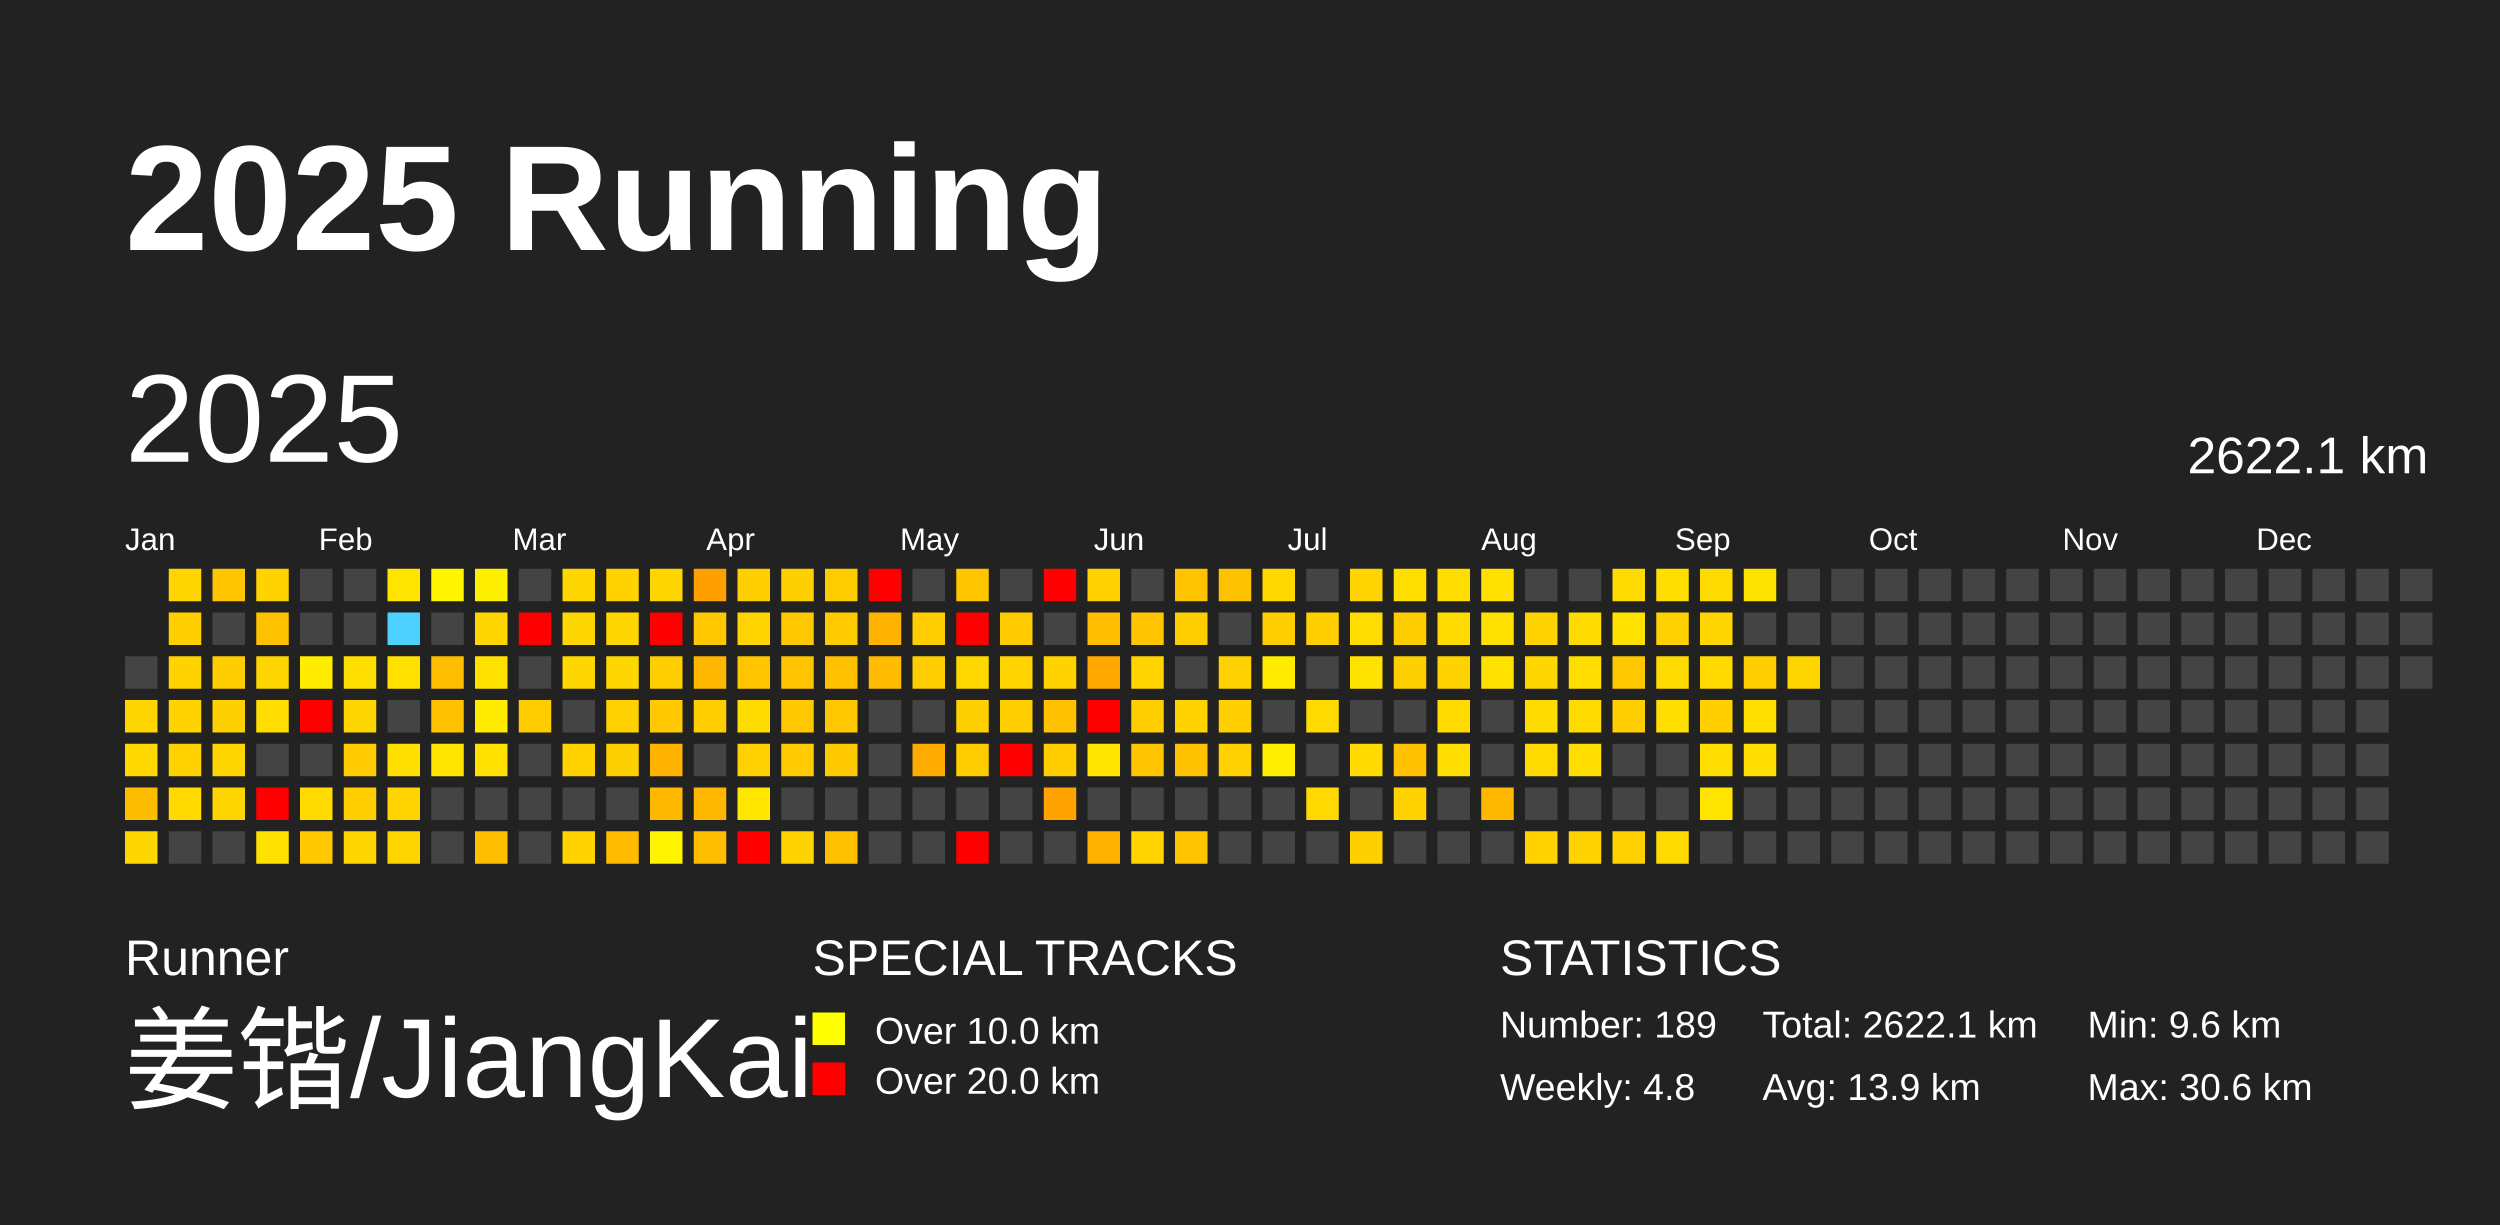
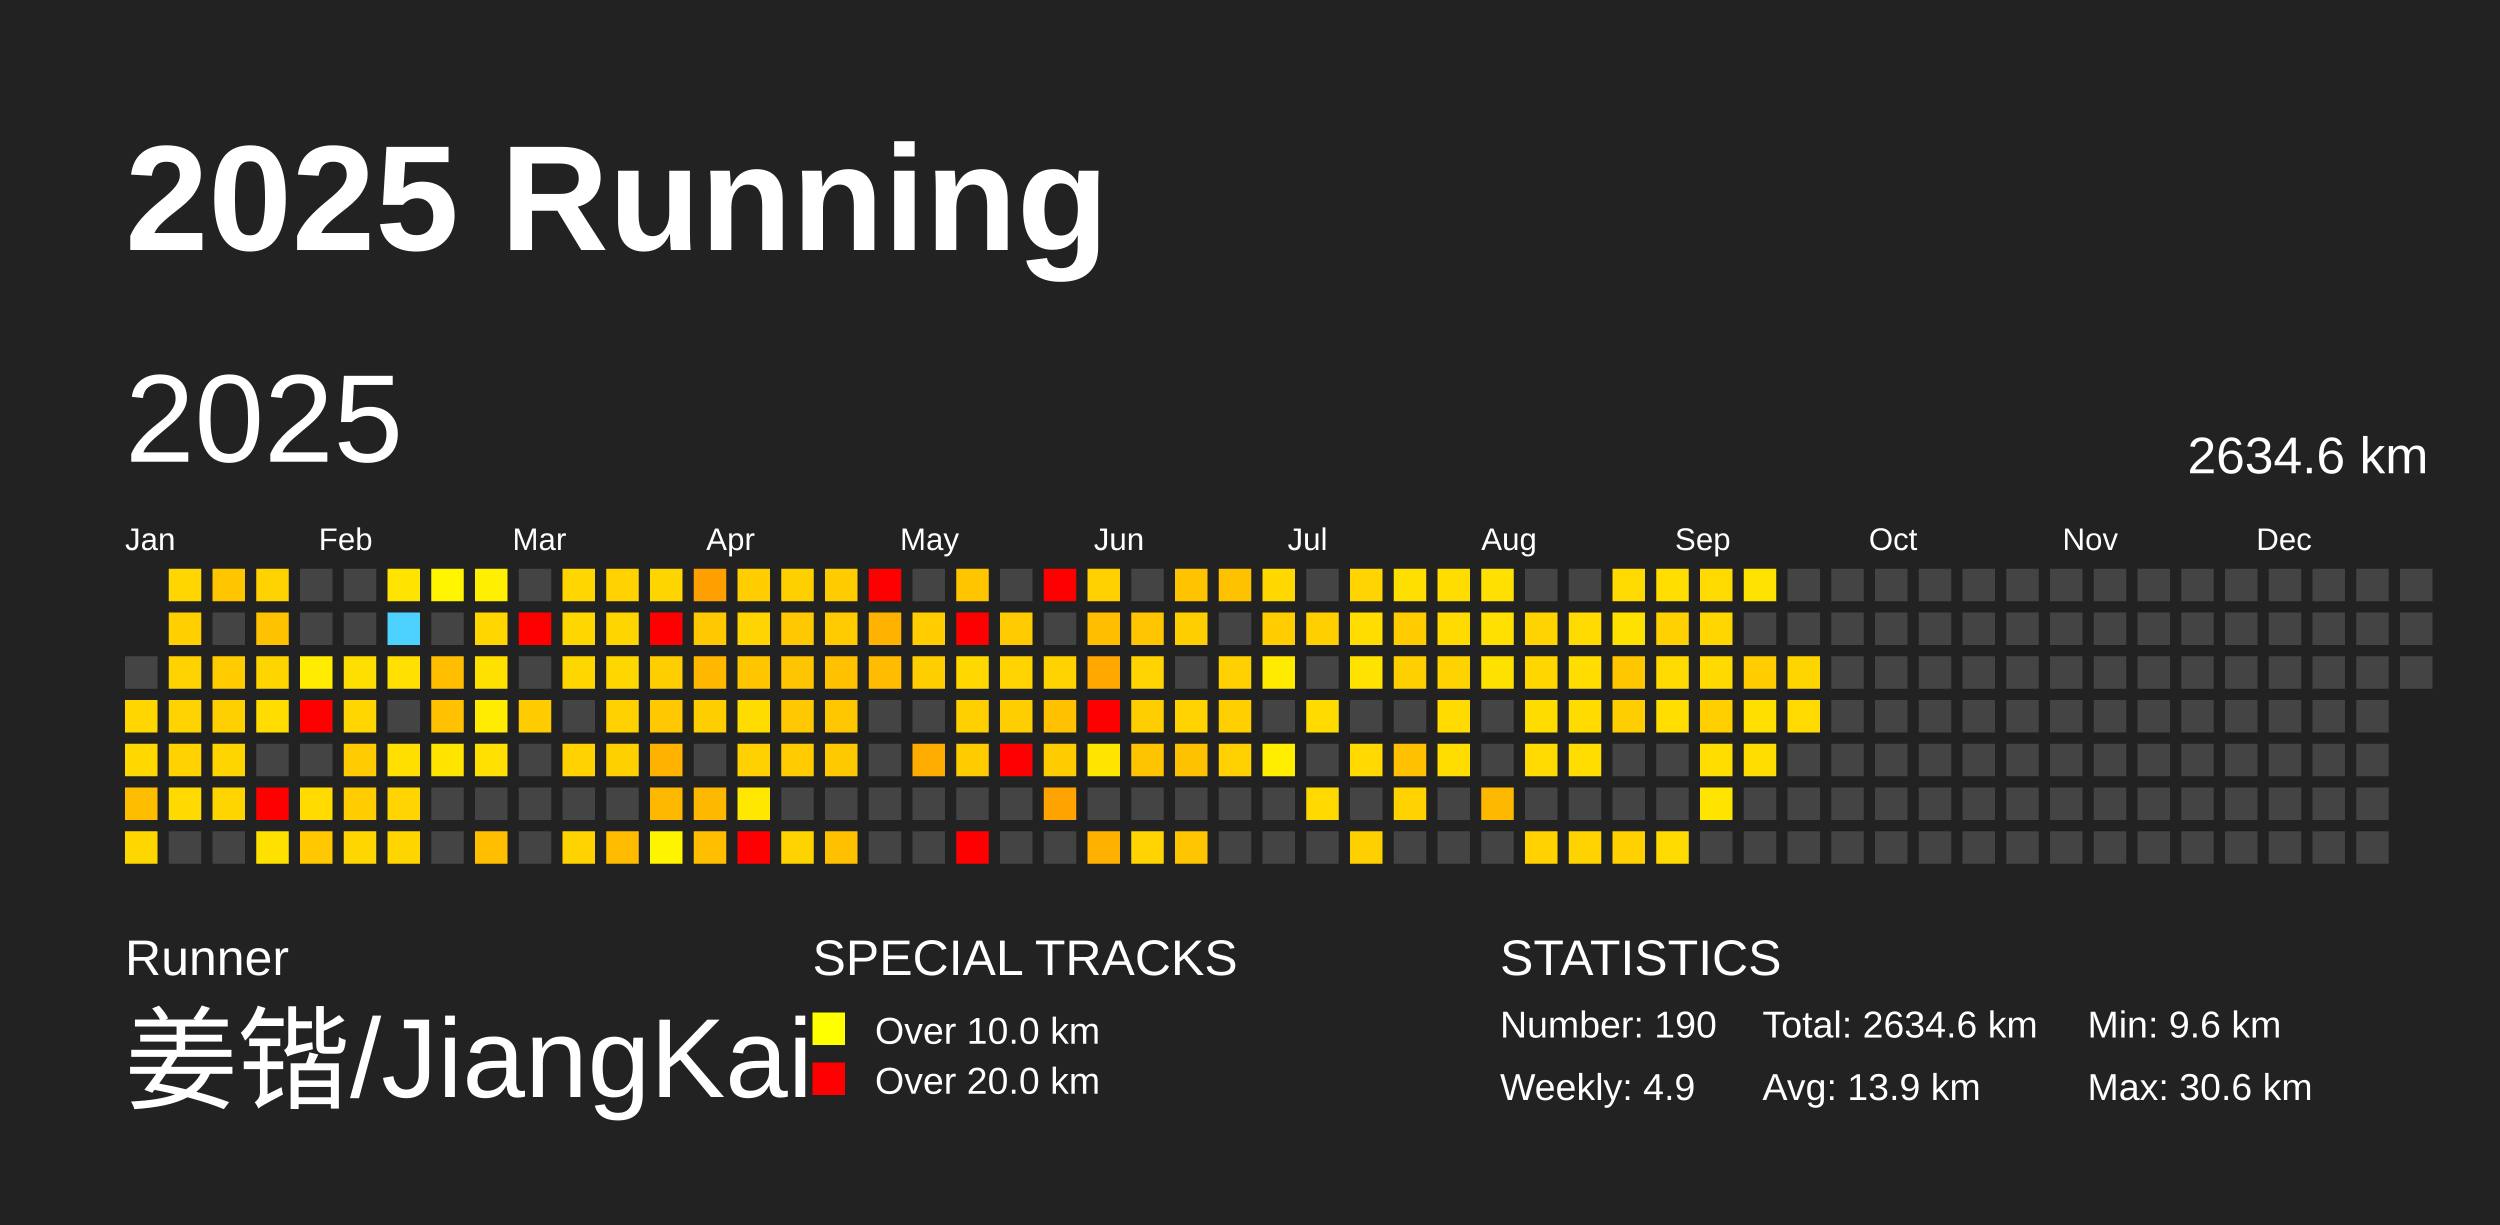
<svg xmlns="http://www.w3.org/2000/svg" baseProfile="full" height="98mm" version="1.1" viewBox="0,0,200,98" width="200mm">
  <defs />
  <rect fill="#222222" height="98" width="200" x="0" y="0" />
  <text fill="#FFFFFF" style="font-size:12px; font-family:Arial; font-weight:bold;" x="10" y="20">2025 Running</text>
  <text fill="#FFFFFF" style="font-size:4px; font-family:Arial" x="10" y="78">Runner</text>
  <text fill="#FFFFFF" style="font-size:9px; font-family:Arial" x="10" y="88">姜锴/JiangKai</text>
  <text fill="#FFFFFF" style="font-size:4px; font-family:Arial" x="65" y="78">SPECIAL TRACKS</text>
  <rect fill="yellow" height="2.6" width="2.6" x="65" y="81" />
  <text fill="#FFFFFF" style="font-size:3px; font-family:Arial" x="70" y="83.5">Over 10.0 km</text>
  <rect fill="red" height="2.6" width="2.6" x="65" y="85" />
  <text fill="#FFFFFF" style="font-size:3px; font-family:Arial" x="70" y="87.5">Over 20.0 km</text>
  <text fill="#FFFFFF" style="font-size:4px; font-family:Arial" x="120" y="78">STATISTICS</text>
-   <text fill="#FFFFFF" style="font-size:3px; font-family:Arial" x="120" y="83">Number: 189</text>
-   <text fill="#FFFFFF" style="font-size:3px; font-family:Arial" x="120" y="88">Weekly: 4.8</text>
-   <text fill="#FFFFFF" style="font-size:3px; font-family:Arial" x="141" y="83">Total: 2622.1 km</text>
+   <text fill="#FFFFFF" style="font-size:3px; font-family:Arial" x="120" y="83">Number: 190</text>
+   <text fill="#FFFFFF" style="font-size:3px; font-family:Arial" x="120" y="88">Weekly: 4.9</text>
+   <text fill="#FFFFFF" style="font-size:3px; font-family:Arial" x="141" y="83">Total: 2634.6 km</text>
  <text fill="#FFFFFF" style="font-size:3px; font-family:Arial" x="141" y="88">Avg: 13.9 km</text>
  <text fill="#FFFFFF" style="font-size:3px; font-family:Arial" x="167" y="83">Min: 9.6 km</text>
  <text fill="#FFFFFF" style="font-size:3px; font-family:Arial" x="167" y="88">Max: 30.6 km</text>
  <text dominant-baseline="hanging" fill="#FFFFFF" style="font-size:10.0px; font-family:Arial;" x="10" y="30">2025</text>
-   <text dominant-baseline="hanging" fill="#FFFFFF" style="font-size:4.125px; font-family:Arial;" x="175" y="35">2622.1 km</text>
+   <text dominant-baseline="hanging" fill="#FFFFFF" style="font-size:4.125px; font-family:Arial;" x="175" y="35">2634.6 km</text>
  <text fill="#FFFFFF" style="font-size:2.5px; font-family:Arial" x="10.0" y="44">Jan</text>
  <text fill="#FFFFFF" style="font-size:2.5px; font-family:Arial" x="25.5" y="44">Feb</text>
  <text fill="#FFFFFF" style="font-size:2.5px; font-family:Arial" x="41.0" y="44">Mar</text>
  <text fill="#FFFFFF" style="font-size:2.5px; font-family:Arial" x="56.5" y="44">Apr</text>
  <text fill="#FFFFFF" style="font-size:2.5px; font-family:Arial" x="72.0" y="44">May</text>
  <text fill="#FFFFFF" style="font-size:2.5px; font-family:Arial" x="87.5" y="44">Jun</text>
  <text fill="#FFFFFF" style="font-size:2.5px; font-family:Arial" x="103.0" y="44">Jul</text>
  <text fill="#FFFFFF" style="font-size:2.5px; font-family:Arial" x="118.5" y="44">Aug</text>
  <text fill="#FFFFFF" style="font-size:2.5px; font-family:Arial" x="134.0" y="44">Sep</text>
  <text fill="#FFFFFF" style="font-size:2.5px; font-family:Arial" x="149.5" y="44">Oct</text>
  <text fill="#FFFFFF" style="font-size:2.5px; font-family:Arial" x="165.0" y="44">Nov</text>
  <text fill="#FFFFFF" style="font-size:2.5px; font-family:Arial" x="180.5" y="44">Dec</text>
  <rect fill="#444444" height="2.6" width="2.6" x="10.0" y="52.5" />
  <rect fill="#ffd600" height="2.6" width="2.6" x="10.0" y="56.0" />
  <rect fill="#ffd800" height="2.6" width="2.6" x="10.0" y="59.5" />
  <rect fill="#ffbd00" height="2.6" width="2.6" x="10.0" y="63.0" />
  <rect fill="#ffd700" height="2.6" width="2.6" x="10.0" y="66.5" />
  <rect fill="#ffd600" height="2.6" width="2.6" x="13.5" y="45.5" />
  <rect fill="#ffcf00" height="2.6" width="2.6" x="13.5" y="49.0" />
  <rect fill="#ffd300" height="2.6" width="2.6" x="13.5" y="52.5" />
  <rect fill="#ffd300" height="2.6" width="2.6" x="13.5" y="56.0" />
  <rect fill="#ffd200" height="2.6" width="2.6" x="13.5" y="59.5" />
  <rect fill="#ffd900" height="2.6" width="2.6" x="13.5" y="63.0" />
  <rect fill="#444444" height="2.6" width="2.6" x="13.5" y="66.5" />
  <rect fill="#ffc600" height="2.6" width="2.6" x="17.0" y="45.5" />
  <rect fill="#444444" height="2.6" width="2.6" x="17.0" y="49.0" />
  <rect fill="#ffcc00" height="2.6" width="2.6" x="17.0" y="52.5" />
  <rect fill="#ffd000" height="2.6" width="2.6" x="17.0" y="56.0" />
  <rect fill="#ffd500" height="2.6" width="2.6" x="17.0" y="59.5" />
  <rect fill="#ffd500" height="2.6" width="2.6" x="17.0" y="63.0" />
  <rect fill="#444444" height="2.6" width="2.6" x="17.0" y="66.5" />
  <rect fill="#ffd300" height="2.6" width="2.6" x="20.5" y="45.5" />
  <rect fill="#ffc200" height="2.6" width="2.6" x="20.5" y="49.0" />
  <rect fill="#ffd500" height="2.6" width="2.6" x="20.5" y="52.5" />
  <rect fill="#ffdd00" height="2.6" width="2.6" x="20.5" y="56.0" />
  <rect fill="#444444" height="2.6" width="2.6" x="20.5" y="59.5" />
  <rect fill="red" height="2.6" width="2.6" x="20.5" y="63.0" />
  <rect fill="#ffe100" height="2.6" width="2.6" x="20.5" y="66.5" />
  <rect fill="#444444" height="2.6" width="2.6" x="24.0" y="45.5" />
  <rect fill="#444444" height="2.6" width="2.6" x="24.0" y="49.0" />
  <rect fill="#ffec00" height="2.6" width="2.6" x="24.0" y="52.5" />
  <rect fill="red" height="2.6" width="2.6" x="24.0" y="56.0" />
  <rect fill="#444444" height="2.6" width="2.6" x="24.0" y="59.5" />
  <rect fill="#ffdb00" height="2.6" width="2.6" x="24.0" y="63.0" />
  <rect fill="#ffc800" height="2.6" width="2.6" x="24.0" y="66.5" />
  <rect fill="#444444" height="2.6" width="2.6" x="27.5" y="45.5" />
  <rect fill="#444444" height="2.6" width="2.6" x="27.5" y="49.0" />
  <rect fill="#ffdf00" height="2.6" width="2.6" x="27.5" y="52.5" />
  <rect fill="#ffd600" height="2.6" width="2.6" x="27.5" y="56.0" />
  <rect fill="#ffcb00" height="2.6" width="2.6" x="27.5" y="59.5" />
  <rect fill="#ffcd00" height="2.6" width="2.6" x="27.5" y="63.0" />
  <rect fill="#ffd600" height="2.6" width="2.6" x="27.5" y="66.5" />
  <rect fill="#ffe400" height="2.6" width="2.6" x="31.0" y="45.5" />
  <rect fill="#4dd2ff" height="2.6" width="2.6" x="31.0" y="49.0" />
  <rect fill="#ffe000" height="2.6" width="2.6" x="31.0" y="52.5" />
  <rect fill="#444444" height="2.6" width="2.6" x="31.0" y="56.0" />
  <rect fill="#ffdf00" height="2.6" width="2.6" x="31.0" y="59.5" />
  <rect fill="#ffd400" height="2.6" width="2.6" x="31.0" y="63.0" />
  <rect fill="#ffd500" height="2.6" width="2.6" x="31.0" y="66.5" />
  <rect fill="#fff500" height="2.6" width="2.6" x="34.5" y="45.5" />
  <rect fill="#444444" height="2.6" width="2.6" x="34.5" y="49.0" />
  <rect fill="#ffbf00" height="2.6" width="2.6" x="34.5" y="52.5" />
  <rect fill="#ffc100" height="2.6" width="2.6" x="34.5" y="56.0" />
  <rect fill="#ffe400" height="2.6" width="2.6" x="34.5" y="59.5" />
  <rect fill="#444444" height="2.6" width="2.6" x="34.5" y="63.0" />
  <rect fill="#444444" height="2.6" width="2.6" x="34.5" y="66.5" />
  <rect fill="#ffef00" height="2.6" width="2.6" x="38.0" y="45.5" />
  <rect fill="#ffd600" height="2.6" width="2.6" x="38.0" y="49.0" />
  <rect fill="#ffe100" height="2.6" width="2.6" x="38.0" y="52.5" />
  <rect fill="#ffec00" height="2.6" width="2.6" x="38.0" y="56.0" />
  <rect fill="#ffe000" height="2.6" width="2.6" x="38.0" y="59.5" />
  <rect fill="#444444" height="2.6" width="2.6" x="38.0" y="63.0" />
  <rect fill="#ffbf00" height="2.6" width="2.6" x="38.0" y="66.5" />
  <rect fill="#444444" height="2.6" width="2.6" x="41.5" y="45.5" />
  <rect fill="red" height="2.6" width="2.6" x="41.5" y="49.0" />
  <rect fill="#444444" height="2.6" width="2.6" x="41.5" y="52.5" />
  <rect fill="#ffcc00" height="2.6" width="2.6" x="41.5" y="56.0" />
  <rect fill="#444444" height="2.6" width="2.6" x="41.5" y="59.5" />
  <rect fill="#444444" height="2.6" width="2.6" x="41.5" y="63.0" />
  <rect fill="#444444" height="2.6" width="2.6" x="41.5" y="66.5" />
  <rect fill="#ffd600" height="2.6" width="2.6" x="45.0" y="45.5" />
  <rect fill="#ffd700" height="2.6" width="2.6" x="45.0" y="49.0" />
  <rect fill="#ffd700" height="2.6" width="2.6" x="45.0" y="52.5" />
  <rect fill="#444444" height="2.6" width="2.6" x="45.0" y="56.0" />
  <rect fill="#ffd200" height="2.6" width="2.6" x="45.0" y="59.5" />
  <rect fill="#444444" height="2.6" width="2.6" x="45.0" y="63.0" />
  <rect fill="#ffd300" height="2.6" width="2.6" x="45.0" y="66.5" />
  <rect fill="#ffd200" height="2.6" width="2.6" x="48.5" y="45.5" />
  <rect fill="#ffd500" height="2.6" width="2.6" x="48.5" y="49.0" />
  <rect fill="#ffd700" height="2.6" width="2.6" x="48.5" y="52.5" />
  <rect fill="#ffd100" height="2.6" width="2.6" x="48.5" y="56.0" />
  <rect fill="#ffd000" height="2.6" width="2.6" x="48.5" y="59.5" />
  <rect fill="#444444" height="2.6" width="2.6" x="48.5" y="63.0" />
  <rect fill="#ffbb00" height="2.6" width="2.6" x="48.5" y="66.5" />
  <rect fill="#ffd500" height="2.6" width="2.6" x="52.0" y="45.5" />
  <rect fill="red" height="2.6" width="2.6" x="52.0" y="49.0" />
  <rect fill="#ffce00" height="2.6" width="2.6" x="52.0" y="52.5" />
  <rect fill="#ffc800" height="2.6" width="2.6" x="52.0" y="56.0" />
  <rect fill="#ffb200" height="2.6" width="2.6" x="52.0" y="59.5" />
  <rect fill="#ffb800" height="2.6" width="2.6" x="52.0" y="63.0" />
  <rect fill="#fff400" height="2.6" width="2.6" x="52.0" y="66.5" />
  <rect fill="#ffa000" height="2.6" width="2.6" x="55.5" y="45.5" />
  <rect fill="#ffc800" height="2.6" width="2.6" x="55.5" y="49.0" />
  <rect fill="#ffb700" height="2.6" width="2.6" x="55.5" y="52.5" />
  <rect fill="#ffce00" height="2.6" width="2.6" x="55.5" y="56.0" />
  <rect fill="#444444" height="2.6" width="2.6" x="55.5" y="59.5" />
  <rect fill="#ffb800" height="2.6" width="2.6" x="55.5" y="63.0" />
  <rect fill="#ffbf00" height="2.6" width="2.6" x="55.5" y="66.5" />
  <rect fill="#ffcd00" height="2.6" width="2.6" x="59.0" y="45.5" />
  <rect fill="#ffd400" height="2.6" width="2.6" x="59.0" y="49.0" />
  <rect fill="#ffc600" height="2.6" width="2.6" x="59.0" y="52.5" />
  <rect fill="#ffdc00" height="2.6" width="2.6" x="59.0" y="56.0" />
  <rect fill="#ffd100" height="2.6" width="2.6" x="59.0" y="59.5" />
  <rect fill="#ffe700" height="2.6" width="2.6" x="59.0" y="63.0" />
  <rect fill="red" height="2.6" width="2.6" x="59.0" y="66.5" />
  <rect fill="#ffd000" height="2.6" width="2.6" x="62.5" y="45.5" />
  <rect fill="#ffc800" height="2.6" width="2.6" x="62.5" y="49.0" />
  <rect fill="#ffc500" height="2.6" width="2.6" x="62.5" y="52.5" />
  <rect fill="#ffc800" height="2.6" width="2.6" x="62.5" y="56.0" />
  <rect fill="#ffcb00" height="2.6" width="2.6" x="62.5" y="59.5" />
  <rect fill="#444444" height="2.6" width="2.6" x="62.5" y="63.0" />
  <rect fill="#ffd300" height="2.6" width="2.6" x="62.5" y="66.5" />
  <rect fill="#ffcc00" height="2.6" width="2.6" x="66.0" y="45.5" />
  <rect fill="#ffcb00" height="2.6" width="2.6" x="66.0" y="49.0" />
  <rect fill="#ffc100" height="2.6" width="2.6" x="66.0" y="52.5" />
  <rect fill="#ffc700" height="2.6" width="2.6" x="66.0" y="56.0" />
  <rect fill="#ffc900" height="2.6" width="2.6" x="66.0" y="59.5" />
  <rect fill="#444444" height="2.6" width="2.6" x="66.0" y="63.0" />
  <rect fill="#ffc000" height="2.6" width="2.6" x="66.0" y="66.5" />
  <rect fill="red" height="2.6" width="2.6" x="69.5" y="45.5" />
  <rect fill="#ffb300" height="2.6" width="2.6" x="69.5" y="49.0" />
  <rect fill="#ffbc00" height="2.6" width="2.6" x="69.5" y="52.5" />
  <rect fill="#444444" height="2.6" width="2.6" x="69.5" y="56.0" />
  <rect fill="#444444" height="2.6" width="2.6" x="69.5" y="59.5" />
  <rect fill="#444444" height="2.6" width="2.6" x="69.5" y="63.0" />
  <rect fill="#444444" height="2.6" width="2.6" x="69.5" y="66.5" />
  <rect fill="#444444" height="2.6" width="2.6" x="73.0" y="45.5" />
  <rect fill="#ffcd00" height="2.6" width="2.6" x="73.0" y="49.0" />
  <rect fill="#ffce00" height="2.6" width="2.6" x="73.0" y="52.5" />
  <rect fill="#444444" height="2.6" width="2.6" x="73.0" y="56.0" />
  <rect fill="#ffac00" height="2.6" width="2.6" x="73.0" y="59.5" />
  <rect fill="#444444" height="2.6" width="2.6" x="73.0" y="63.0" />
  <rect fill="#444444" height="2.6" width="2.6" x="73.0" y="66.5" />
  <rect fill="#ffc600" height="2.6" width="2.6" x="76.5" y="45.5" />
  <rect fill="red" height="2.6" width="2.6" x="76.5" y="49.0" />
  <rect fill="#ffd800" height="2.6" width="2.6" x="76.5" y="52.5" />
  <rect fill="#ffd000" height="2.6" width="2.6" x="76.5" y="56.0" />
  <rect fill="#ffcc00" height="2.6" width="2.6" x="76.5" y="59.5" />
  <rect fill="#444444" height="2.6" width="2.6" x="76.5" y="63.0" />
  <rect fill="red" height="2.6" width="2.6" x="76.5" y="66.5" />
  <rect fill="#444444" height="2.6" width="2.6" x="80.0" y="45.5" />
  <rect fill="#ffca00" height="2.6" width="2.6" x="80.0" y="49.0" />
  <rect fill="#ffd400" height="2.6" width="2.6" x="80.0" y="52.5" />
  <rect fill="#ffce00" height="2.6" width="2.6" x="80.0" y="56.0" />
  <rect fill="red" height="2.6" width="2.6" x="80.0" y="59.5" />
  <rect fill="#444444" height="2.6" width="2.6" x="80.0" y="63.0" />
  <rect fill="#444444" height="2.6" width="2.6" x="80.0" y="66.5" />
  <rect fill="red" height="2.6" width="2.6" x="83.5" y="45.5" />
  <rect fill="#444444" height="2.6" width="2.6" x="83.5" y="49.0" />
  <rect fill="#ffd300" height="2.6" width="2.6" x="83.5" y="52.5" />
  <rect fill="#ffc100" height="2.6" width="2.6" x="83.5" y="56.0" />
  <rect fill="#ffcc00" height="2.6" width="2.6" x="83.5" y="59.5" />
  <rect fill="#ffa300" height="2.6" width="2.6" x="83.5" y="63.0" />
  <rect fill="#444444" height="2.6" width="2.6" x="83.5" y="66.5" />
  <rect fill="#ffd100" height="2.6" width="2.6" x="87.0" y="45.5" />
  <rect fill="#ffbe00" height="2.6" width="2.6" x="87.0" y="49.0" />
  <rect fill="#ffa900" height="2.6" width="2.6" x="87.0" y="52.5" />
  <rect fill="red" height="2.6" width="2.6" x="87.0" y="56.0" />
  <rect fill="#ffe500" height="2.6" width="2.6" x="87.0" y="59.5" />
  <rect fill="#444444" height="2.6" width="2.6" x="87.0" y="63.0" />
  <rect fill="#ffb100" height="2.6" width="2.6" x="87.0" y="66.5" />
  <rect fill="#444444" height="2.6" width="2.6" x="90.5" y="45.5" />
  <rect fill="#ffc500" height="2.6" width="2.6" x="90.5" y="49.0" />
  <rect fill="#ffd400" height="2.6" width="2.6" x="90.5" y="52.5" />
  <rect fill="#ffce00" height="2.6" width="2.6" x="90.5" y="56.0" />
  <rect fill="#ffc400" height="2.6" width="2.6" x="90.5" y="59.5" />
  <rect fill="#444444" height="2.6" width="2.6" x="90.5" y="63.0" />
  <rect fill="#ffd400" height="2.6" width="2.6" x="90.5" y="66.5" />
  <rect fill="#ffc300" height="2.6" width="2.6" x="94.0" y="45.5" />
  <rect fill="#ffce00" height="2.6" width="2.6" x="94.0" y="49.0" />
  <rect fill="#444444" height="2.6" width="2.6" x="94.0" y="52.5" />
  <rect fill="#ffd300" height="2.6" width="2.6" x="94.0" y="56.0" />
  <rect fill="#ffc200" height="2.6" width="2.6" x="94.0" y="59.5" />
  <rect fill="#444444" height="2.6" width="2.6" x="94.0" y="63.0" />
  <rect fill="#ffc500" height="2.6" width="2.6" x="94.0" y="66.5" />
  <rect fill="#ffc200" height="2.6" width="2.6" x="97.5" y="45.5" />
  <rect fill="#444444" height="2.6" width="2.6" x="97.5" y="49.0" />
  <rect fill="#ffd100" height="2.6" width="2.6" x="97.5" y="52.5" />
  <rect fill="#ffcf00" height="2.6" width="2.6" x="97.5" y="56.0" />
  <rect fill="#ffd100" height="2.6" width="2.6" x="97.5" y="59.5" />
  <rect fill="#444444" height="2.6" width="2.6" x="97.5" y="63.0" />
  <rect fill="#444444" height="2.6" width="2.6" x="97.5" y="66.5" />
  <rect fill="#ffd800" height="2.6" width="2.6" x="101.0" y="45.5" />
  <rect fill="#ffcd00" height="2.6" width="2.6" x="101.0" y="49.0" />
  <rect fill="#ffeb00" height="2.6" width="2.6" x="101.0" y="52.5" />
  <rect fill="#444444" height="2.6" width="2.6" x="101.0" y="56.0" />
  <rect fill="#ffee00" height="2.6" width="2.6" x="101.0" y="59.5" />
  <rect fill="#444444" height="2.6" width="2.6" x="101.0" y="63.0" />
  <rect fill="#444444" height="2.6" width="2.6" x="101.0" y="66.5" />
  <rect fill="#444444" height="2.6" width="2.6" x="104.5" y="45.5" />
  <rect fill="#ffcf00" height="2.6" width="2.6" x="104.5" y="49.0" />
  <rect fill="#444444" height="2.6" width="2.6" x="104.5" y="52.5" />
  <rect fill="#ffdb00" height="2.6" width="2.6" x="104.5" y="56.0" />
  <rect fill="#444444" height="2.6" width="2.6" x="104.5" y="59.5" />
  <rect fill="#ffd900" height="2.6" width="2.6" x="104.5" y="63.0" />
  <rect fill="#444444" height="2.6" width="2.6" x="104.5" y="66.5" />
  <rect fill="#ffd400" height="2.6" width="2.6" x="108.0" y="45.5" />
  <rect fill="#ffdd00" height="2.6" width="2.6" x="108.0" y="49.0" />
  <rect fill="#ffe300" height="2.6" width="2.6" x="108.0" y="52.5" />
  <rect fill="#444444" height="2.6" width="2.6" x="108.0" y="56.0" />
  <rect fill="#ffd900" height="2.6" width="2.6" x="108.0" y="59.5" />
  <rect fill="#444444" height="2.6" width="2.6" x="108.0" y="63.0" />
  <rect fill="#ffd000" height="2.6" width="2.6" x="108.0" y="66.5" />
  <rect fill="#ffdf00" height="2.6" width="2.6" x="111.5" y="45.5" />
  <rect fill="#ffcc00" height="2.6" width="2.6" x="111.5" y="49.0" />
  <rect fill="#ffd000" height="2.6" width="2.6" x="111.5" y="52.5" />
  <rect fill="#444444" height="2.6" width="2.6" x="111.5" y="56.0" />
  <rect fill="#ffc100" height="2.6" width="2.6" x="111.5" y="59.5" />
  <rect fill="#ffd200" height="2.6" width="2.6" x="111.5" y="63.0" />
  <rect fill="#444444" height="2.6" width="2.6" x="111.5" y="66.5" />
  <rect fill="#ffdd00" height="2.6" width="2.6" x="115.0" y="45.5" />
  <rect fill="#ffda00" height="2.6" width="2.6" x="115.0" y="49.0" />
  <rect fill="#ffd300" height="2.6" width="2.6" x="115.0" y="52.5" />
  <rect fill="#ffdb00" height="2.6" width="2.6" x="115.0" y="56.0" />
  <rect fill="#ffdd00" height="2.6" width="2.6" x="115.0" y="59.5" />
  <rect fill="#444444" height="2.6" width="2.6" x="115.0" y="63.0" />
  <rect fill="#444444" height="2.6" width="2.6" x="115.0" y="66.5" />
  <rect fill="#ffe000" height="2.6" width="2.6" x="118.5" y="45.5" />
  <rect fill="#ffe000" height="2.6" width="2.6" x="118.5" y="49.0" />
  <rect fill="#ffe100" height="2.6" width="2.6" x="118.5" y="52.5" />
  <rect fill="#444444" height="2.6" width="2.6" x="118.5" y="56.0" />
  <rect fill="#444444" height="2.6" width="2.6" x="118.5" y="59.5" />
  <rect fill="#ffb800" height="2.6" width="2.6" x="118.5" y="63.0" />
  <rect fill="#444444" height="2.6" width="2.6" x="118.5" y="66.5" />
  <rect fill="#444444" height="2.6" width="2.6" x="122.0" y="45.5" />
  <rect fill="#ffd300" height="2.6" width="2.6" x="122.0" y="49.0" />
  <rect fill="#ffd600" height="2.6" width="2.6" x="122.0" y="52.5" />
  <rect fill="#ffdc00" height="2.6" width="2.6" x="122.0" y="56.0" />
  <rect fill="#ffda00" height="2.6" width="2.6" x="122.0" y="59.5" />
  <rect fill="#444444" height="2.6" width="2.6" x="122.0" y="63.0" />
  <rect fill="#ffd200" height="2.6" width="2.6" x="122.0" y="66.5" />
  <rect fill="#444444" height="2.6" width="2.6" x="125.5" y="45.5" />
  <rect fill="#ffda00" height="2.6" width="2.6" x="125.5" y="49.0" />
  <rect fill="#ffdd00" height="2.6" width="2.6" x="125.5" y="52.5" />
  <rect fill="#ffdb00" height="2.6" width="2.6" x="125.5" y="56.0" />
  <rect fill="#ffdd00" height="2.6" width="2.6" x="125.5" y="59.5" />
  <rect fill="#444444" height="2.6" width="2.6" x="125.5" y="63.0" />
  <rect fill="#ffd300" height="2.6" width="2.6" x="125.5" y="66.5" />
  <rect fill="#ffda00" height="2.6" width="2.6" x="129.0" y="45.5" />
  <rect fill="#ffe100" height="2.6" width="2.6" x="129.0" y="49.0" />
  <rect fill="#ffc700" height="2.6" width="2.6" x="129.0" y="52.5" />
  <rect fill="#ffce00" height="2.6" width="2.6" x="129.0" y="56.0" />
  <rect fill="#444444" height="2.6" width="2.6" x="129.0" y="59.5" />
  <rect fill="#444444" height="2.6" width="2.6" x="129.0" y="63.0" />
  <rect fill="#ffd100" height="2.6" width="2.6" x="129.0" y="66.5" />
  <rect fill="#ffde00" height="2.6" width="2.6" x="132.5" y="45.5" />
  <rect fill="#ffd100" height="2.6" width="2.6" x="132.5" y="49.0" />
  <rect fill="#ffda00" height="2.6" width="2.6" x="132.5" y="52.5" />
  <rect fill="#ffde00" height="2.6" width="2.6" x="132.5" y="56.0" />
  <rect fill="#444444" height="2.6" width="2.6" x="132.5" y="59.5" />
  <rect fill="#444444" height="2.6" width="2.6" x="132.5" y="63.0" />
  <rect fill="#ffda00" height="2.6" width="2.6" x="132.5" y="66.5" />
  <rect fill="#ffda00" height="2.6" width="2.6" x="136.0" y="45.5" />
  <rect fill="#ffd600" height="2.6" width="2.6" x="136.0" y="49.0" />
  <rect fill="#ffd900" height="2.6" width="2.6" x="136.0" y="52.5" />
  <rect fill="#ffcf00" height="2.6" width="2.6" x="136.0" y="56.0" />
  <rect fill="#ffdd00" height="2.6" width="2.6" x="136.0" y="59.5" />
  <rect fill="#ffe400" height="2.6" width="2.6" x="136.0" y="63.0" />
  <rect fill="#444444" height="2.6" width="2.6" x="136.0" y="66.5" />
  <rect fill="#ffe300" height="2.6" width="2.6" x="139.5" y="45.5" />
  <rect fill="#444444" height="2.6" width="2.6" x="139.5" y="49.0" />
  <rect fill="#ffcd00" height="2.6" width="2.6" x="139.5" y="52.5" />
  <rect fill="#ffdf00" height="2.6" width="2.6" x="139.5" y="56.0" />
  <rect fill="#ffdd00" height="2.6" width="2.6" x="139.5" y="59.5" />
  <rect fill="#444444" height="2.6" width="2.6" x="139.5" y="63.0" />
  <rect fill="#444444" height="2.6" width="2.6" x="139.5" y="66.5" />
  <rect fill="#444444" height="2.6" width="2.6" x="143.0" y="45.5" />
  <rect fill="#444444" height="2.6" width="2.6" x="143.0" y="49.0" />
  <rect fill="#ffd500" height="2.6" width="2.6" x="143.0" y="52.5" />
-   <rect fill="#444444" height="2.6" width="2.6" x="143.0" y="56.0" />
+   <rect fill="#ffda00" height="2.6" width="2.6" x="143.0" y="56.0" />
  <rect fill="#444444" height="2.6" width="2.6" x="143.0" y="59.5" />
  <rect fill="#444444" height="2.6" width="2.6" x="143.0" y="63.0" />
  <rect fill="#444444" height="2.6" width="2.6" x="143.0" y="66.5" />
  <rect fill="#444444" height="2.6" width="2.6" x="146.5" y="45.5" />
  <rect fill="#444444" height="2.6" width="2.6" x="146.5" y="49.0" />
  <rect fill="#444444" height="2.6" width="2.6" x="146.5" y="52.5" />
  <rect fill="#444444" height="2.6" width="2.6" x="146.5" y="56.0" />
  <rect fill="#444444" height="2.6" width="2.6" x="146.5" y="59.5" />
  <rect fill="#444444" height="2.6" width="2.6" x="146.5" y="63.0" />
  <rect fill="#444444" height="2.6" width="2.6" x="146.5" y="66.5" />
  <rect fill="#444444" height="2.6" width="2.6" x="150.0" y="45.5" />
  <rect fill="#444444" height="2.6" width="2.6" x="150.0" y="49.0" />
  <rect fill="#444444" height="2.6" width="2.6" x="150.0" y="52.5" />
  <rect fill="#444444" height="2.6" width="2.6" x="150.0" y="56.0" />
  <rect fill="#444444" height="2.6" width="2.6" x="150.0" y="59.5" />
  <rect fill="#444444" height="2.6" width="2.6" x="150.0" y="63.0" />
  <rect fill="#444444" height="2.6" width="2.6" x="150.0" y="66.5" />
  <rect fill="#444444" height="2.6" width="2.6" x="153.5" y="45.5" />
  <rect fill="#444444" height="2.6" width="2.6" x="153.5" y="49.0" />
  <rect fill="#444444" height="2.6" width="2.6" x="153.5" y="52.5" />
  <rect fill="#444444" height="2.6" width="2.6" x="153.5" y="56.0" />
  <rect fill="#444444" height="2.6" width="2.6" x="153.5" y="59.5" />
  <rect fill="#444444" height="2.6" width="2.6" x="153.5" y="63.0" />
  <rect fill="#444444" height="2.6" width="2.6" x="153.5" y="66.5" />
  <rect fill="#444444" height="2.6" width="2.6" x="157.0" y="45.5" />
  <rect fill="#444444" height="2.6" width="2.6" x="157.0" y="49.0" />
  <rect fill="#444444" height="2.6" width="2.6" x="157.0" y="52.5" />
  <rect fill="#444444" height="2.6" width="2.6" x="157.0" y="56.0" />
  <rect fill="#444444" height="2.6" width="2.6" x="157.0" y="59.5" />
  <rect fill="#444444" height="2.6" width="2.6" x="157.0" y="63.0" />
  <rect fill="#444444" height="2.6" width="2.6" x="157.0" y="66.5" />
  <rect fill="#444444" height="2.6" width="2.6" x="160.5" y="45.5" />
  <rect fill="#444444" height="2.6" width="2.6" x="160.5" y="49.0" />
  <rect fill="#444444" height="2.6" width="2.6" x="160.5" y="52.5" />
  <rect fill="#444444" height="2.6" width="2.6" x="160.5" y="56.0" />
  <rect fill="#444444" height="2.6" width="2.6" x="160.5" y="59.5" />
  <rect fill="#444444" height="2.6" width="2.6" x="160.5" y="63.0" />
  <rect fill="#444444" height="2.6" width="2.6" x="160.5" y="66.5" />
  <rect fill="#444444" height="2.6" width="2.6" x="164.0" y="45.5" />
  <rect fill="#444444" height="2.6" width="2.6" x="164.0" y="49.0" />
  <rect fill="#444444" height="2.6" width="2.6" x="164.0" y="52.5" />
  <rect fill="#444444" height="2.6" width="2.6" x="164.0" y="56.0" />
  <rect fill="#444444" height="2.6" width="2.6" x="164.0" y="59.5" />
  <rect fill="#444444" height="2.6" width="2.6" x="164.0" y="63.0" />
  <rect fill="#444444" height="2.6" width="2.6" x="164.0" y="66.5" />
  <rect fill="#444444" height="2.6" width="2.6" x="167.5" y="45.5" />
  <rect fill="#444444" height="2.6" width="2.6" x="167.5" y="49.0" />
  <rect fill="#444444" height="2.6" width="2.6" x="167.5" y="52.5" />
  <rect fill="#444444" height="2.6" width="2.6" x="167.5" y="56.0" />
  <rect fill="#444444" height="2.6" width="2.6" x="167.5" y="59.5" />
  <rect fill="#444444" height="2.6" width="2.6" x="167.5" y="63.0" />
  <rect fill="#444444" height="2.6" width="2.6" x="167.5" y="66.5" />
  <rect fill="#444444" height="2.6" width="2.6" x="171.0" y="45.5" />
  <rect fill="#444444" height="2.6" width="2.6" x="171.0" y="49.0" />
  <rect fill="#444444" height="2.6" width="2.6" x="171.0" y="52.5" />
  <rect fill="#444444" height="2.6" width="2.6" x="171.0" y="56.0" />
  <rect fill="#444444" height="2.6" width="2.6" x="171.0" y="59.5" />
  <rect fill="#444444" height="2.6" width="2.6" x="171.0" y="63.0" />
  <rect fill="#444444" height="2.6" width="2.6" x="171.0" y="66.5" />
  <rect fill="#444444" height="2.6" width="2.6" x="174.5" y="45.5" />
  <rect fill="#444444" height="2.6" width="2.6" x="174.5" y="49.0" />
  <rect fill="#444444" height="2.6" width="2.6" x="174.5" y="52.5" />
  <rect fill="#444444" height="2.6" width="2.6" x="174.5" y="56.0" />
  <rect fill="#444444" height="2.6" width="2.6" x="174.5" y="59.5" />
  <rect fill="#444444" height="2.6" width="2.6" x="174.5" y="63.0" />
  <rect fill="#444444" height="2.6" width="2.6" x="174.5" y="66.5" />
  <rect fill="#444444" height="2.6" width="2.6" x="178.0" y="45.5" />
  <rect fill="#444444" height="2.6" width="2.6" x="178.0" y="49.0" />
  <rect fill="#444444" height="2.6" width="2.6" x="178.0" y="52.5" />
  <rect fill="#444444" height="2.6" width="2.6" x="178.0" y="56.0" />
  <rect fill="#444444" height="2.6" width="2.6" x="178.0" y="59.5" />
  <rect fill="#444444" height="2.6" width="2.6" x="178.0" y="63.0" />
  <rect fill="#444444" height="2.6" width="2.6" x="178.0" y="66.5" />
  <rect fill="#444444" height="2.6" width="2.6" x="181.5" y="45.5" />
  <rect fill="#444444" height="2.6" width="2.6" x="181.5" y="49.0" />
  <rect fill="#444444" height="2.6" width="2.6" x="181.5" y="52.5" />
  <rect fill="#444444" height="2.6" width="2.6" x="181.5" y="56.0" />
  <rect fill="#444444" height="2.6" width="2.6" x="181.5" y="59.5" />
  <rect fill="#444444" height="2.6" width="2.6" x="181.5" y="63.0" />
  <rect fill="#444444" height="2.6" width="2.6" x="181.5" y="66.5" />
  <rect fill="#444444" height="2.6" width="2.6" x="185.0" y="45.5" />
  <rect fill="#444444" height="2.6" width="2.6" x="185.0" y="49.0" />
  <rect fill="#444444" height="2.6" width="2.6" x="185.0" y="52.5" />
  <rect fill="#444444" height="2.6" width="2.6" x="185.0" y="56.0" />
  <rect fill="#444444" height="2.6" width="2.6" x="185.0" y="59.5" />
  <rect fill="#444444" height="2.6" width="2.6" x="185.0" y="63.0" />
  <rect fill="#444444" height="2.6" width="2.6" x="185.0" y="66.5" />
  <rect fill="#444444" height="2.6" width="2.6" x="188.5" y="45.5" />
  <rect fill="#444444" height="2.6" width="2.6" x="188.5" y="49.0" />
  <rect fill="#444444" height="2.6" width="2.6" x="188.5" y="52.5" />
  <rect fill="#444444" height="2.6" width="2.6" x="188.5" y="56.0" />
  <rect fill="#444444" height="2.6" width="2.6" x="188.5" y="59.5" />
  <rect fill="#444444" height="2.6" width="2.6" x="188.5" y="63.0" />
  <rect fill="#444444" height="2.6" width="2.6" x="188.5" y="66.5" />
  <rect fill="#444444" height="2.6" width="2.6" x="192.0" y="45.5" />
  <rect fill="#444444" height="2.6" width="2.6" x="192.0" y="49.0" />
  <rect fill="#444444" height="2.6" width="2.6" x="192.0" y="52.5" />
</svg>
